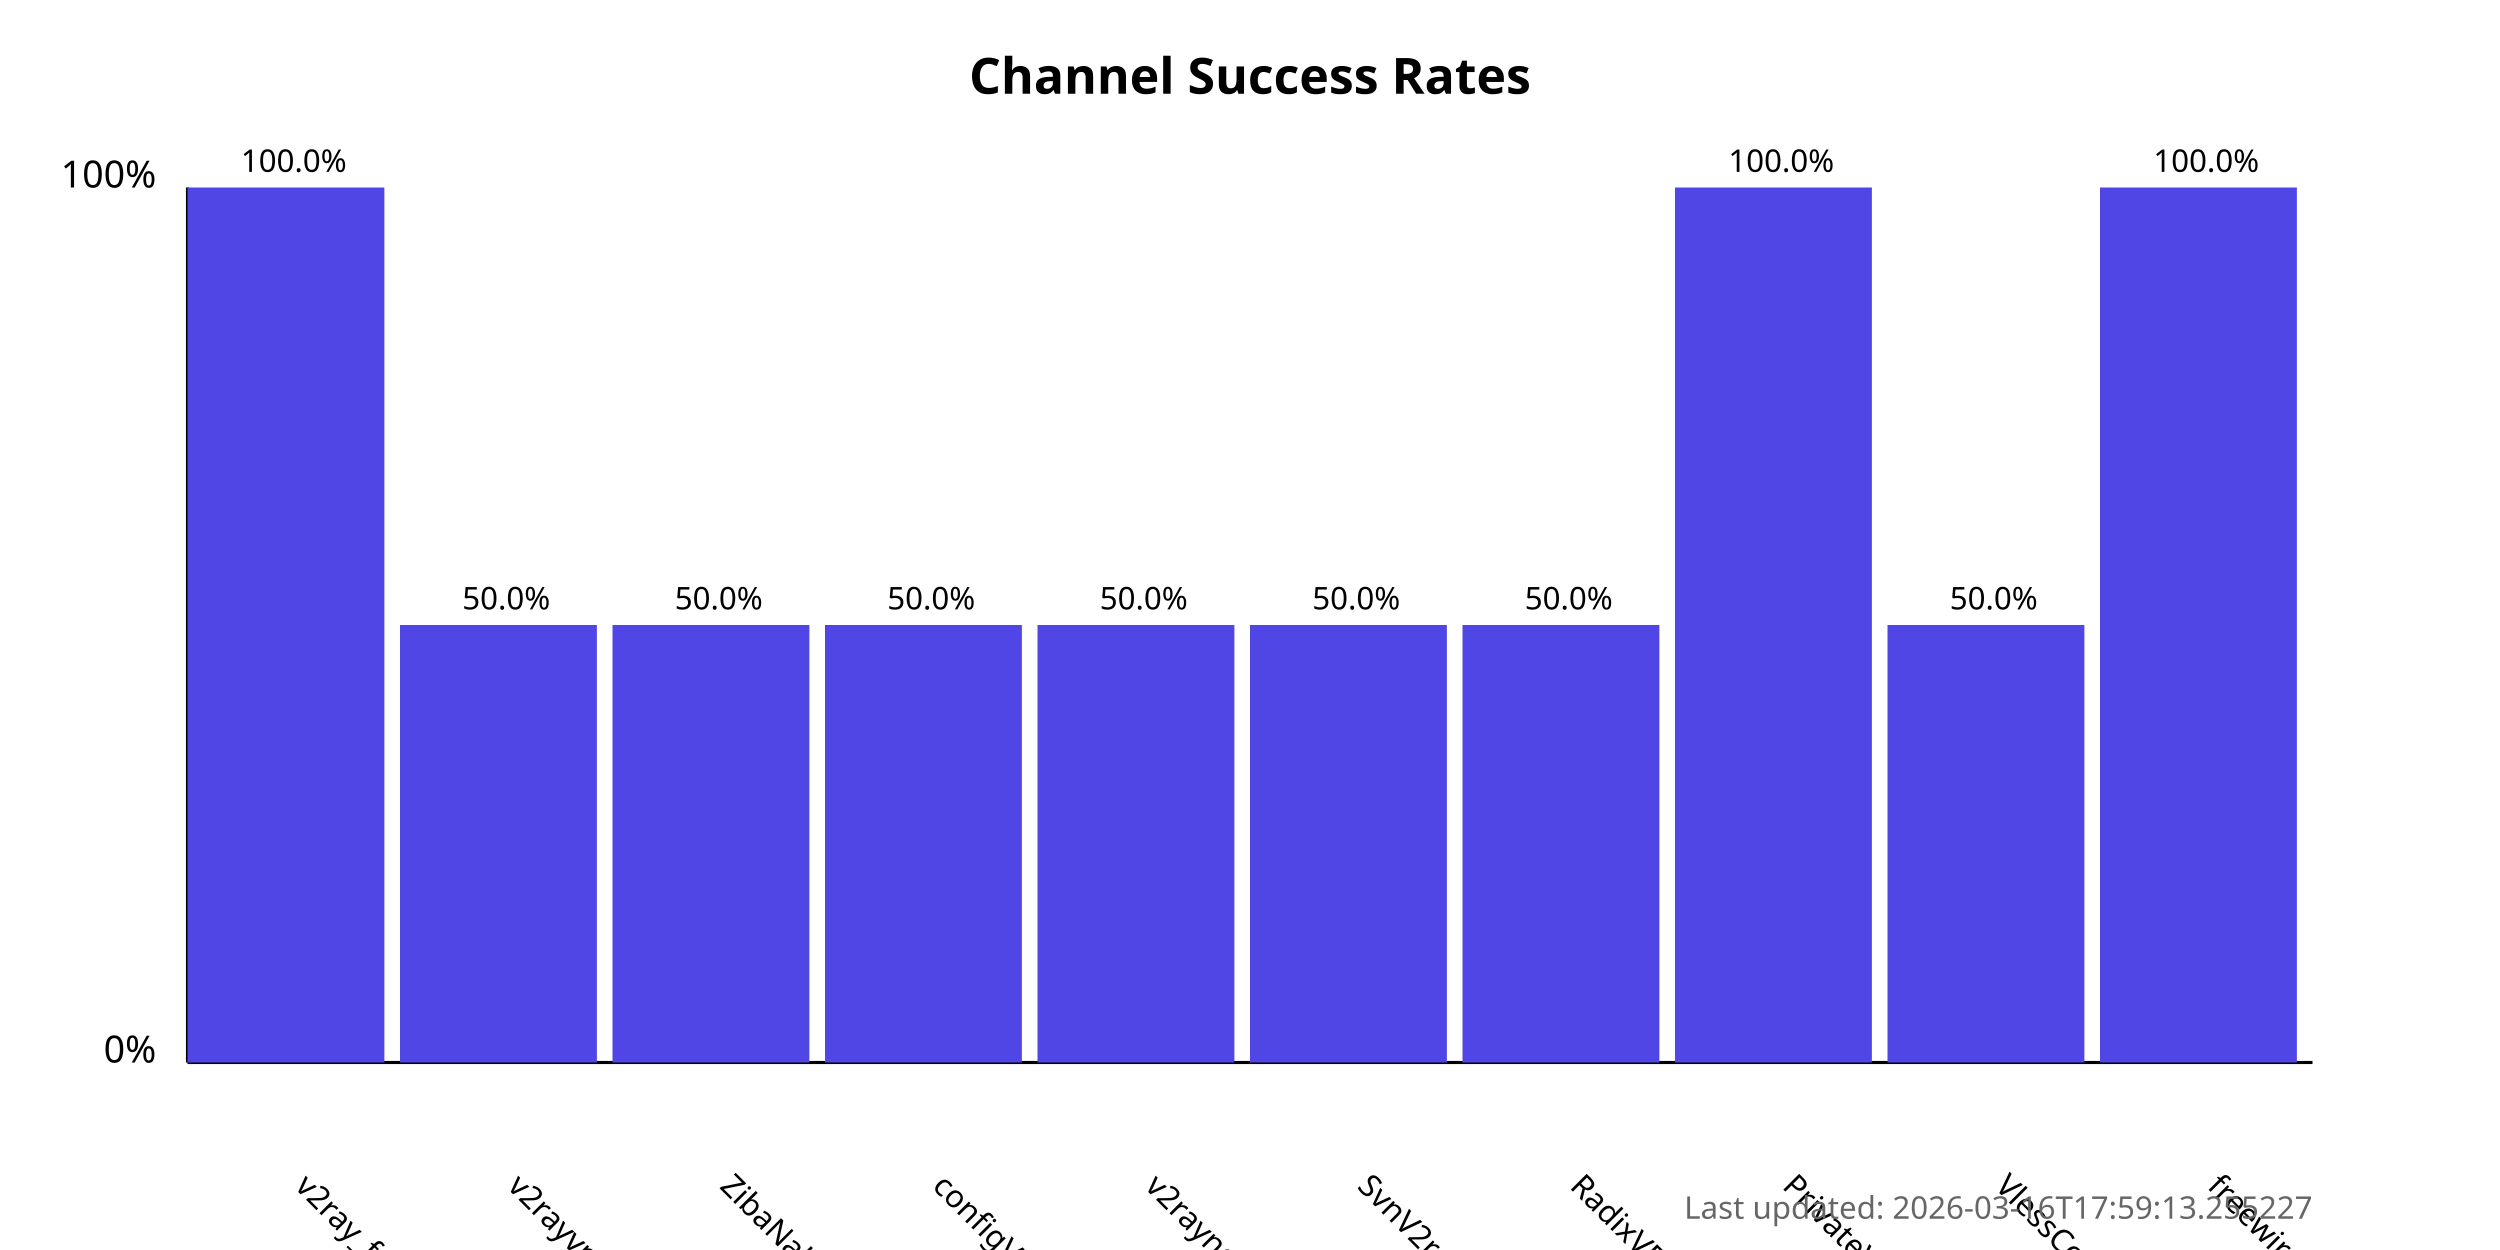
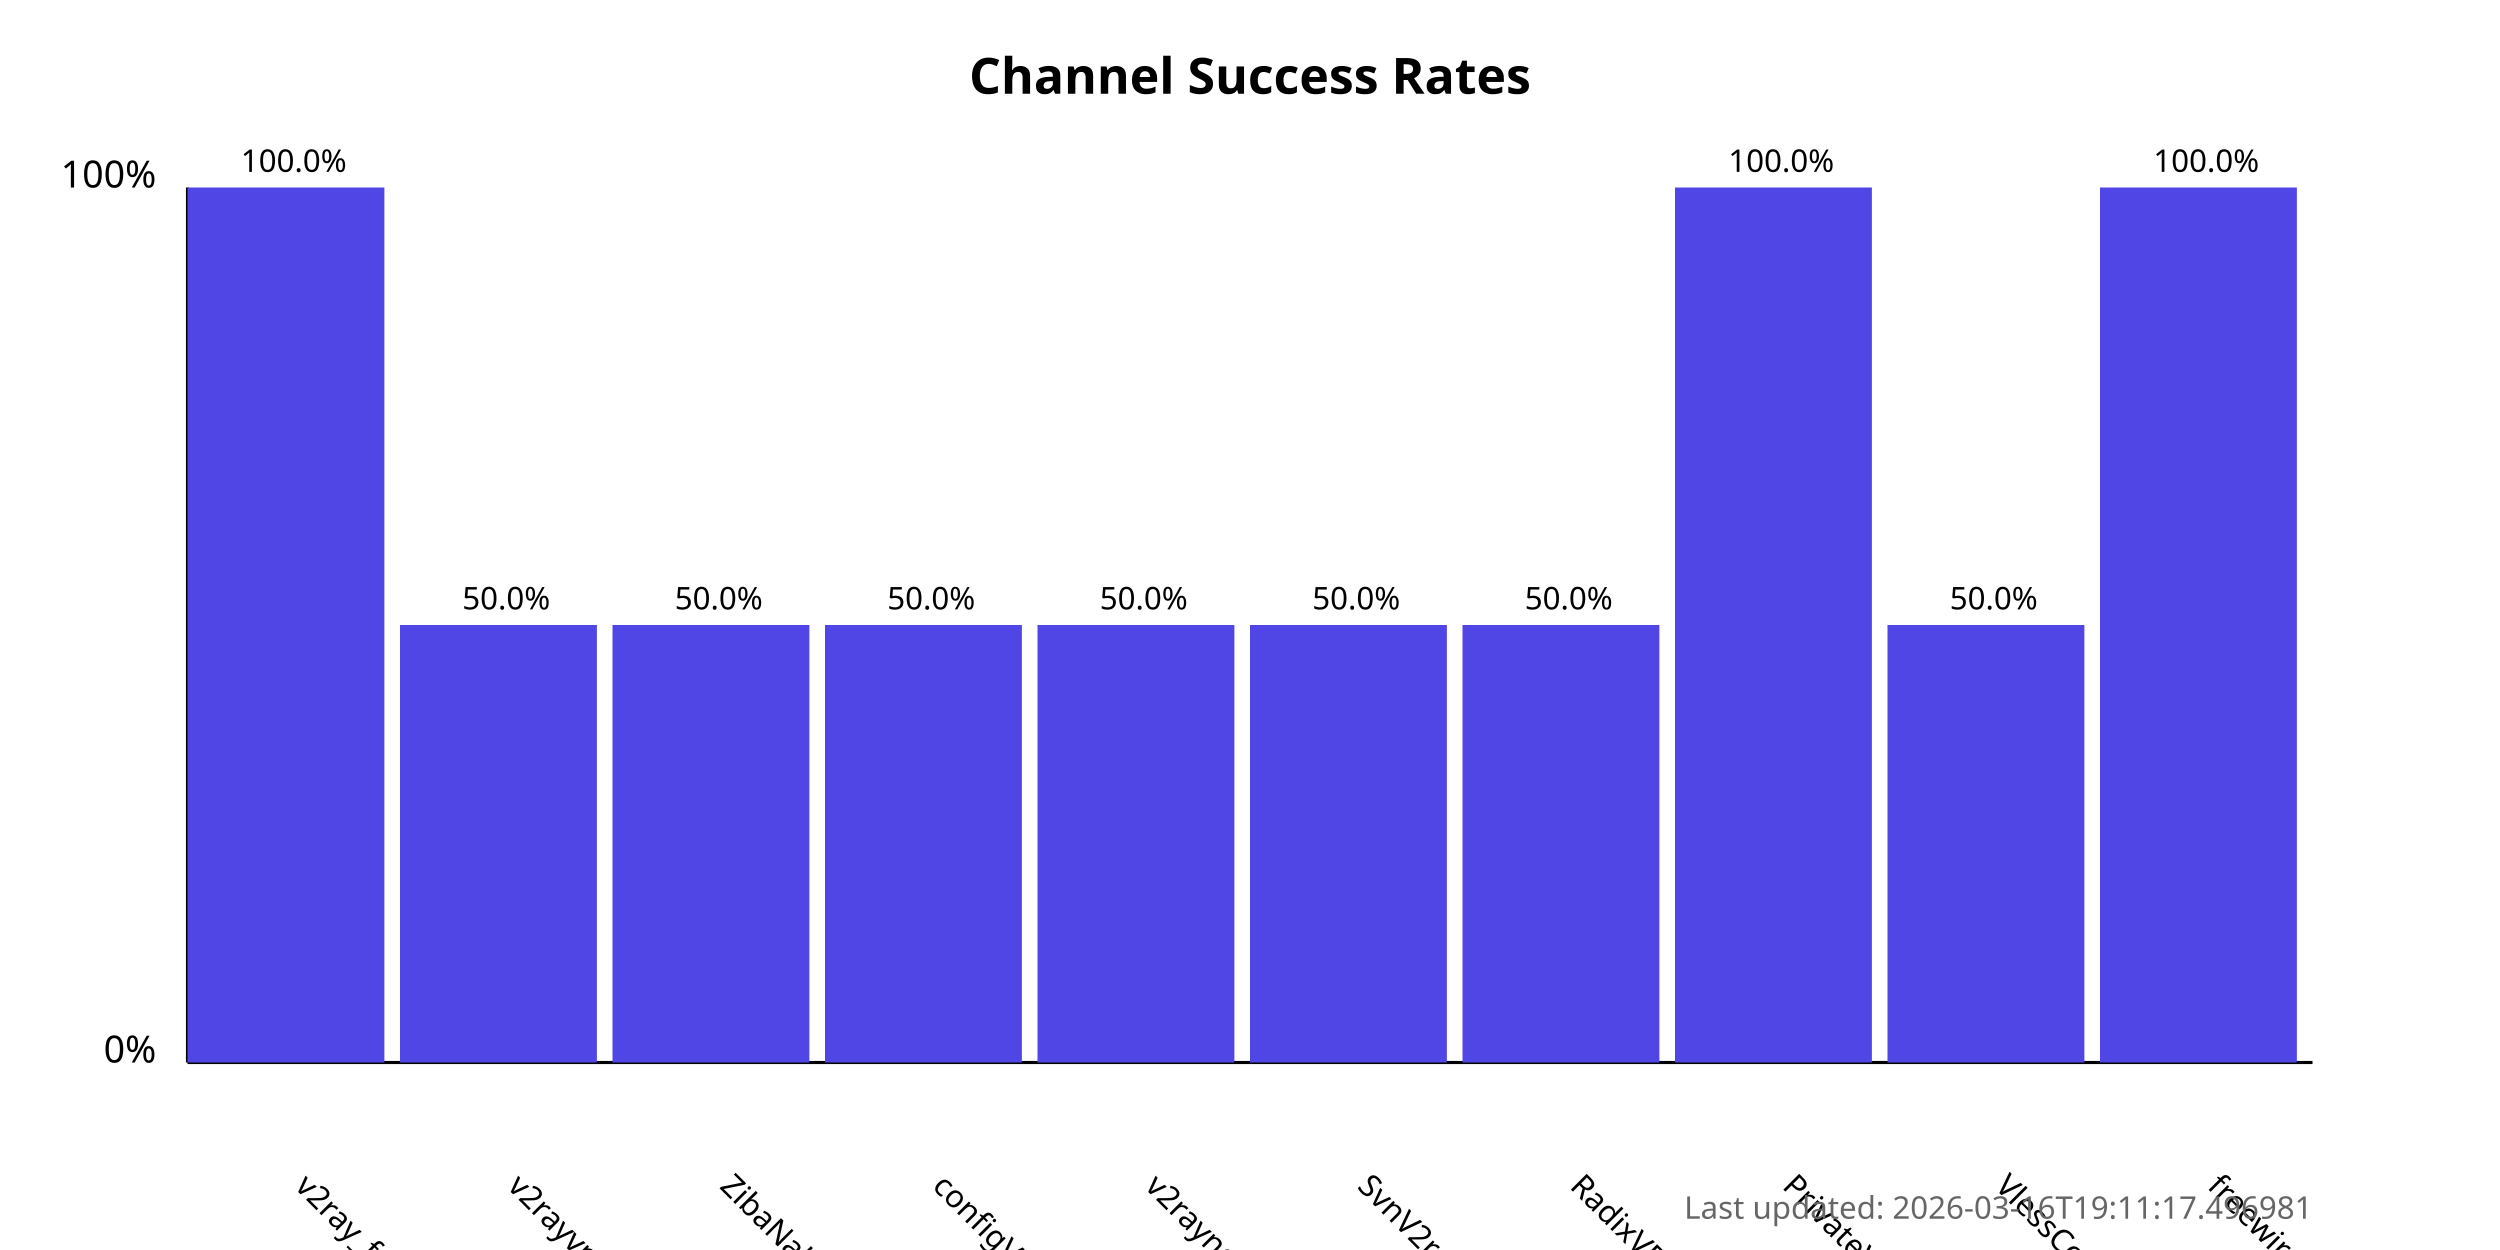
<svg xmlns="http://www.w3.org/2000/svg" width="800" height="400">
  <style>
            .chart-title { font: bold 16px sans-serif; }
            .axis-label { font: 12px sans-serif; }
            .tick-label { font: 10px sans-serif; }
            .bar { fill: #4f46e5; }
            .bar:hover { fill: #6366f1; }
            .timestamp { font: 10px sans-serif; fill: #666; }
        </style>
  <text x="400.0" y="30" text-anchor="middle" class="chart-title">
            Channel Success Rates
        </text>
  <line x1="60" y1="340" x2="60" y2="60" stroke="black" stroke-width="1" />
  <line x1="60" y1="340" x2="740" y2="340" stroke="black" stroke-width="1" />
  <text x="50" y="340" text-anchor="end" class="axis-label">0%</text>
  <text x="50" y="60" text-anchor="end" class="axis-label">100%</text>
  <g>
    <rect x="60" y="60.0" width="63.0" height="280.0" class="bar" />
    <text x="94.0" y="380" transform="rotate(45, 94.0, 380)" text-anchor="start" class="tick-label">
                v2ray_free_conf
            </text>
    <text x="94.0" y="55.0" text-anchor="middle" class="tick-label">
                100.0%
            </text>
  </g>
  <g>
    <rect x="128.0" y="200.0" width="63.0" height="140.0" class="bar" />
    <text x="162.0" y="380" transform="rotate(45, 162.0, 380)" text-anchor="start" class="tick-label">
                v2rayvpno
            </text>
    <text x="162.0" y="195.0" text-anchor="middle" class="tick-label">
                50.0%
            </text>
  </g>
  <g>
    <rect x="196.0" y="200.0" width="63.0" height="140.0" class="bar" />
    <text x="230.0" y="380" transform="rotate(45, 230.0, 380)" text-anchor="start" class="tick-label">
                ZibaNabz
            </text>
    <text x="230.0" y="195.0" text-anchor="middle" class="tick-label">
                50.0%
            </text>
  </g>
  <g>
    <rect x="264.0" y="200.0" width="63.0" height="140.0" class="bar" />
    <text x="298.0" y="380" transform="rotate(45, 298.0, 380)" text-anchor="start" class="tick-label">
                configV2rayForFree
            </text>
    <text x="298.0" y="195.0" text-anchor="middle" class="tick-label">
                50.0%
            </text>
  </g>
  <g>
    <rect x="332.0" y="200.0" width="63.0" height="140.0" class="bar" />
    <text x="366.0" y="380" transform="rotate(45, 366.0, 380)" text-anchor="start" class="tick-label">
                v2rayngvpn
            </text>
    <text x="366.0" y="195.0" text-anchor="middle" class="tick-label">
                50.0%
            </text>
  </g>
  <g>
    <rect x="400.0" y="200.0" width="63.0" height="140.0" class="bar" />
    <text x="434.0" y="380" transform="rotate(45, 434.0, 380)" text-anchor="start" class="tick-label">
                SvnV2ray
            </text>
    <text x="434.0" y="195.0" text-anchor="middle" class="tick-label">
                50.0%
            </text>
  </g>
  <g>
    <rect x="468.0" y="200.0" width="63.0" height="140.0" class="bar" />
    <text x="502.0" y="380" transform="rotate(45, 502.0, 380)" text-anchor="start" class="tick-label">
                RadixVPN
            </text>
    <text x="502.0" y="195.0" text-anchor="middle" class="tick-label">
                50.0%
            </text>
  </g>
  <g>
    <rect x="536.0" y="60.0" width="63.0" height="280.0" class="bar" />
    <text x="570.0" y="380" transform="rotate(45, 570.0, 380)" text-anchor="start" class="tick-label">
                PrivateVPNs
            </text>
    <text x="570.0" y="55.0" text-anchor="middle" class="tick-label">
                100.0%
            </text>
  </g>
  <g>
    <rect x="604.0" y="200.0" width="63.0" height="140.0" class="bar" />
    <text x="638.0" y="380" transform="rotate(45, 638.0, 380)" text-anchor="start" class="tick-label">
                VlessConfig
            </text>
    <text x="638.0" y="195.0" text-anchor="middle" class="tick-label">
                50.0%
            </text>
  </g>
  <g>
    <rect x="672.0" y="60.0" width="63.0" height="280.0" class="bar" />
    <text x="706.0" y="380" transform="rotate(45, 706.0, 380)" text-anchor="start" class="tick-label">
                freewireguard
            </text>
    <text x="706.0" y="55.0" text-anchor="middle" class="tick-label">
                100.0%
            </text>
  </g>
  <text x="740" y="390" text-anchor="end" class="timestamp">
-             Last updated: 2026-03-16T17:59:13.255227
+             Last updated: 2026-03-16T19:11:17.496981
        </text>
</svg>
